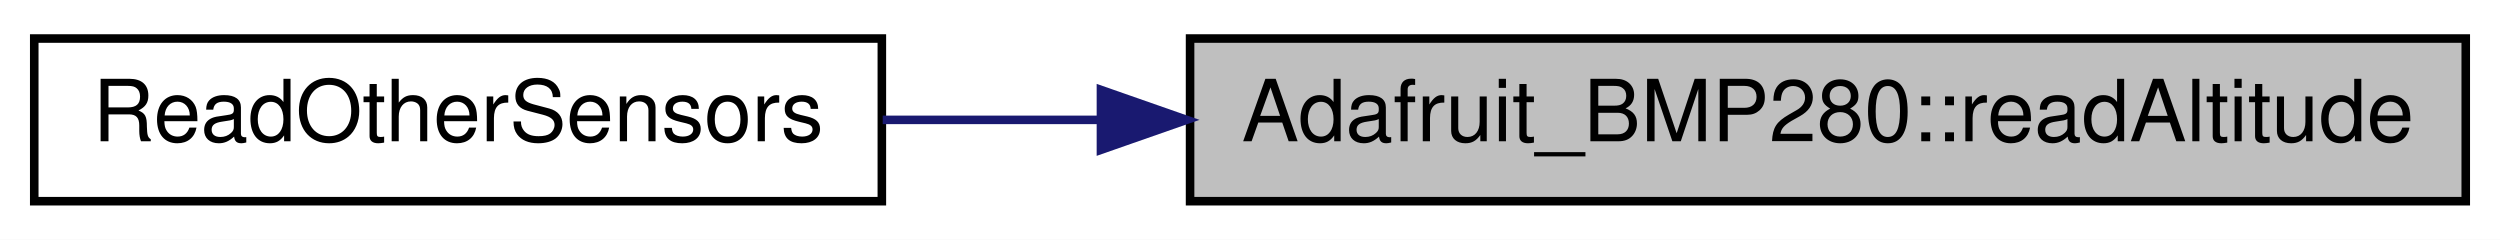
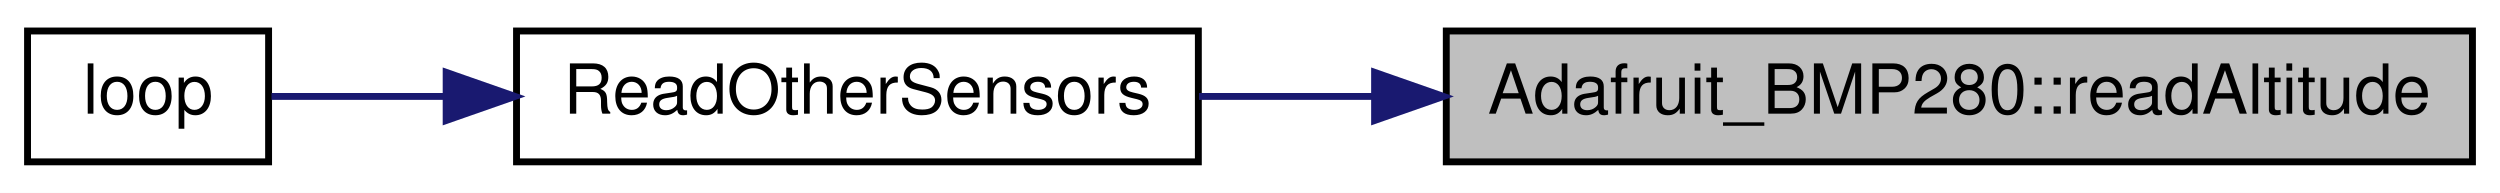
- <svg xmlns="http://www.w3.org/2000/svg" xmlns:xlink="http://www.w3.org/1999/xlink" width="292pt" height="28pt" viewBox="0.00 0.00 292.00 28.00">
+ <svg xmlns="http://www.w3.org/2000/svg" xmlns:xlink="http://www.w3.org/1999/xlink" width="363pt" height="28pt" viewBox="0.00 0.00 363.00 28.00">
  <g id="graph0" class="graph" transform="scale(1 1) rotate(0) translate(4 24)">
-     <polygon fill="white" stroke="transparent" points="-4,4 -4,-24 288,-24 288,4 -4,4" />
+     <polygon fill="white" stroke="transparent" points="-4,4 -4,-24 359,-24 359,4 -4,4" />
    <g id="node1" class="node">
      <g id="a_node1">
        <a xlink:title="Calculates the approximate altitude using barometric pressure and the supplied sea level hPa as a ref...">
-           <polygon fill="#bfbfbf" stroke="black" points="135,-0.5 135,-19.5 284,-19.5 284,-0.5 135,-0.5" />
-           <text text-anchor="middle" x="209.5" y="-7.5" font-family="Helvetica,sans-Serif" font-size="10.00">Adafruit_BMP280::readAltitude</text>
+           <polygon fill="#bfbfbf" stroke="black" points="206,-0.5 206,-19.5 355,-19.5 355,-0.5 206,-0.5" />
+           <text text-anchor="middle" x="280.5" y="-7.5" font-family="Helvetica,sans-Serif" font-size="10.00">Adafruit_BMP280::readAltitude</text>
        </a>
      </g>
    </g>
    <g id="node2" class="node">
      <g id="a_node2">
        <a xlink:href="_sensor_hub_t32_2src_2main_8cpp.html#a8ace27b0e3d8efecd55ad071506aa86d" target="_top" xlink:title=" ">
-           <polygon fill="white" stroke="black" points="0,-0.5 0,-19.5 99,-19.5 99,-0.5 0,-0.5" />
-           <text text-anchor="middle" x="49.5" y="-7.5" font-family="Helvetica,sans-Serif" font-size="10.00">ReadOtherSensors</text>
+           <polygon fill="white" stroke="black" points="71,-0.5 71,-19.5 170,-19.5 170,-0.5 71,-0.5" />
+           <text text-anchor="middle" x="120.5" y="-7.5" font-family="Helvetica,sans-Serif" font-size="10.00">ReadOtherSensors</text>
        </a>
      </g>
    </g>
    <g id="edge1" class="edge">
-       <path fill="none" stroke="midnightblue" d="M124.41,-10C115.75,-10 107.18,-10 99.1,-10" />
-       <polygon fill="midnightblue" stroke="midnightblue" points="124.59,-13.5 134.59,-10 124.59,-6.5 124.59,-13.5" />
+       <path fill="none" stroke="midnightblue" d="M195.41,-10C186.75,-10 178.18,-10 170.1,-10" />
+       <polygon fill="midnightblue" stroke="midnightblue" points="195.59,-13.5 205.59,-10 195.59,-6.5 195.59,-13.5" />
+     </g>
+     <g id="node3" class="node">
+       <g id="a_node3">
+         <a xlink:href="_sensor_hub_t32_2src_2main_8cpp.html#afe461d27b9c48d5921c00d521181f12f" target="_top" xlink:title=" ">
+           <polygon fill="white" stroke="black" points="0,-0.5 0,-19.5 35,-19.5 35,-0.5 0,-0.5" />
+           <text text-anchor="middle" x="17.5" y="-7.5" font-family="Helvetica,sans-Serif" font-size="10.00">loop</text>
+         </a>
+       </g>
+     </g>
+     <g id="edge2" class="edge">
+       <path fill="none" stroke="midnightblue" d="M60.67,-10C51.45,-10 42.6,-10 35.42,-10" />
+       <polygon fill="midnightblue" stroke="midnightblue" points="60.78,-13.5 70.78,-10 60.78,-6.5 60.78,-13.5" />
    </g>
  </g>
</svg>
